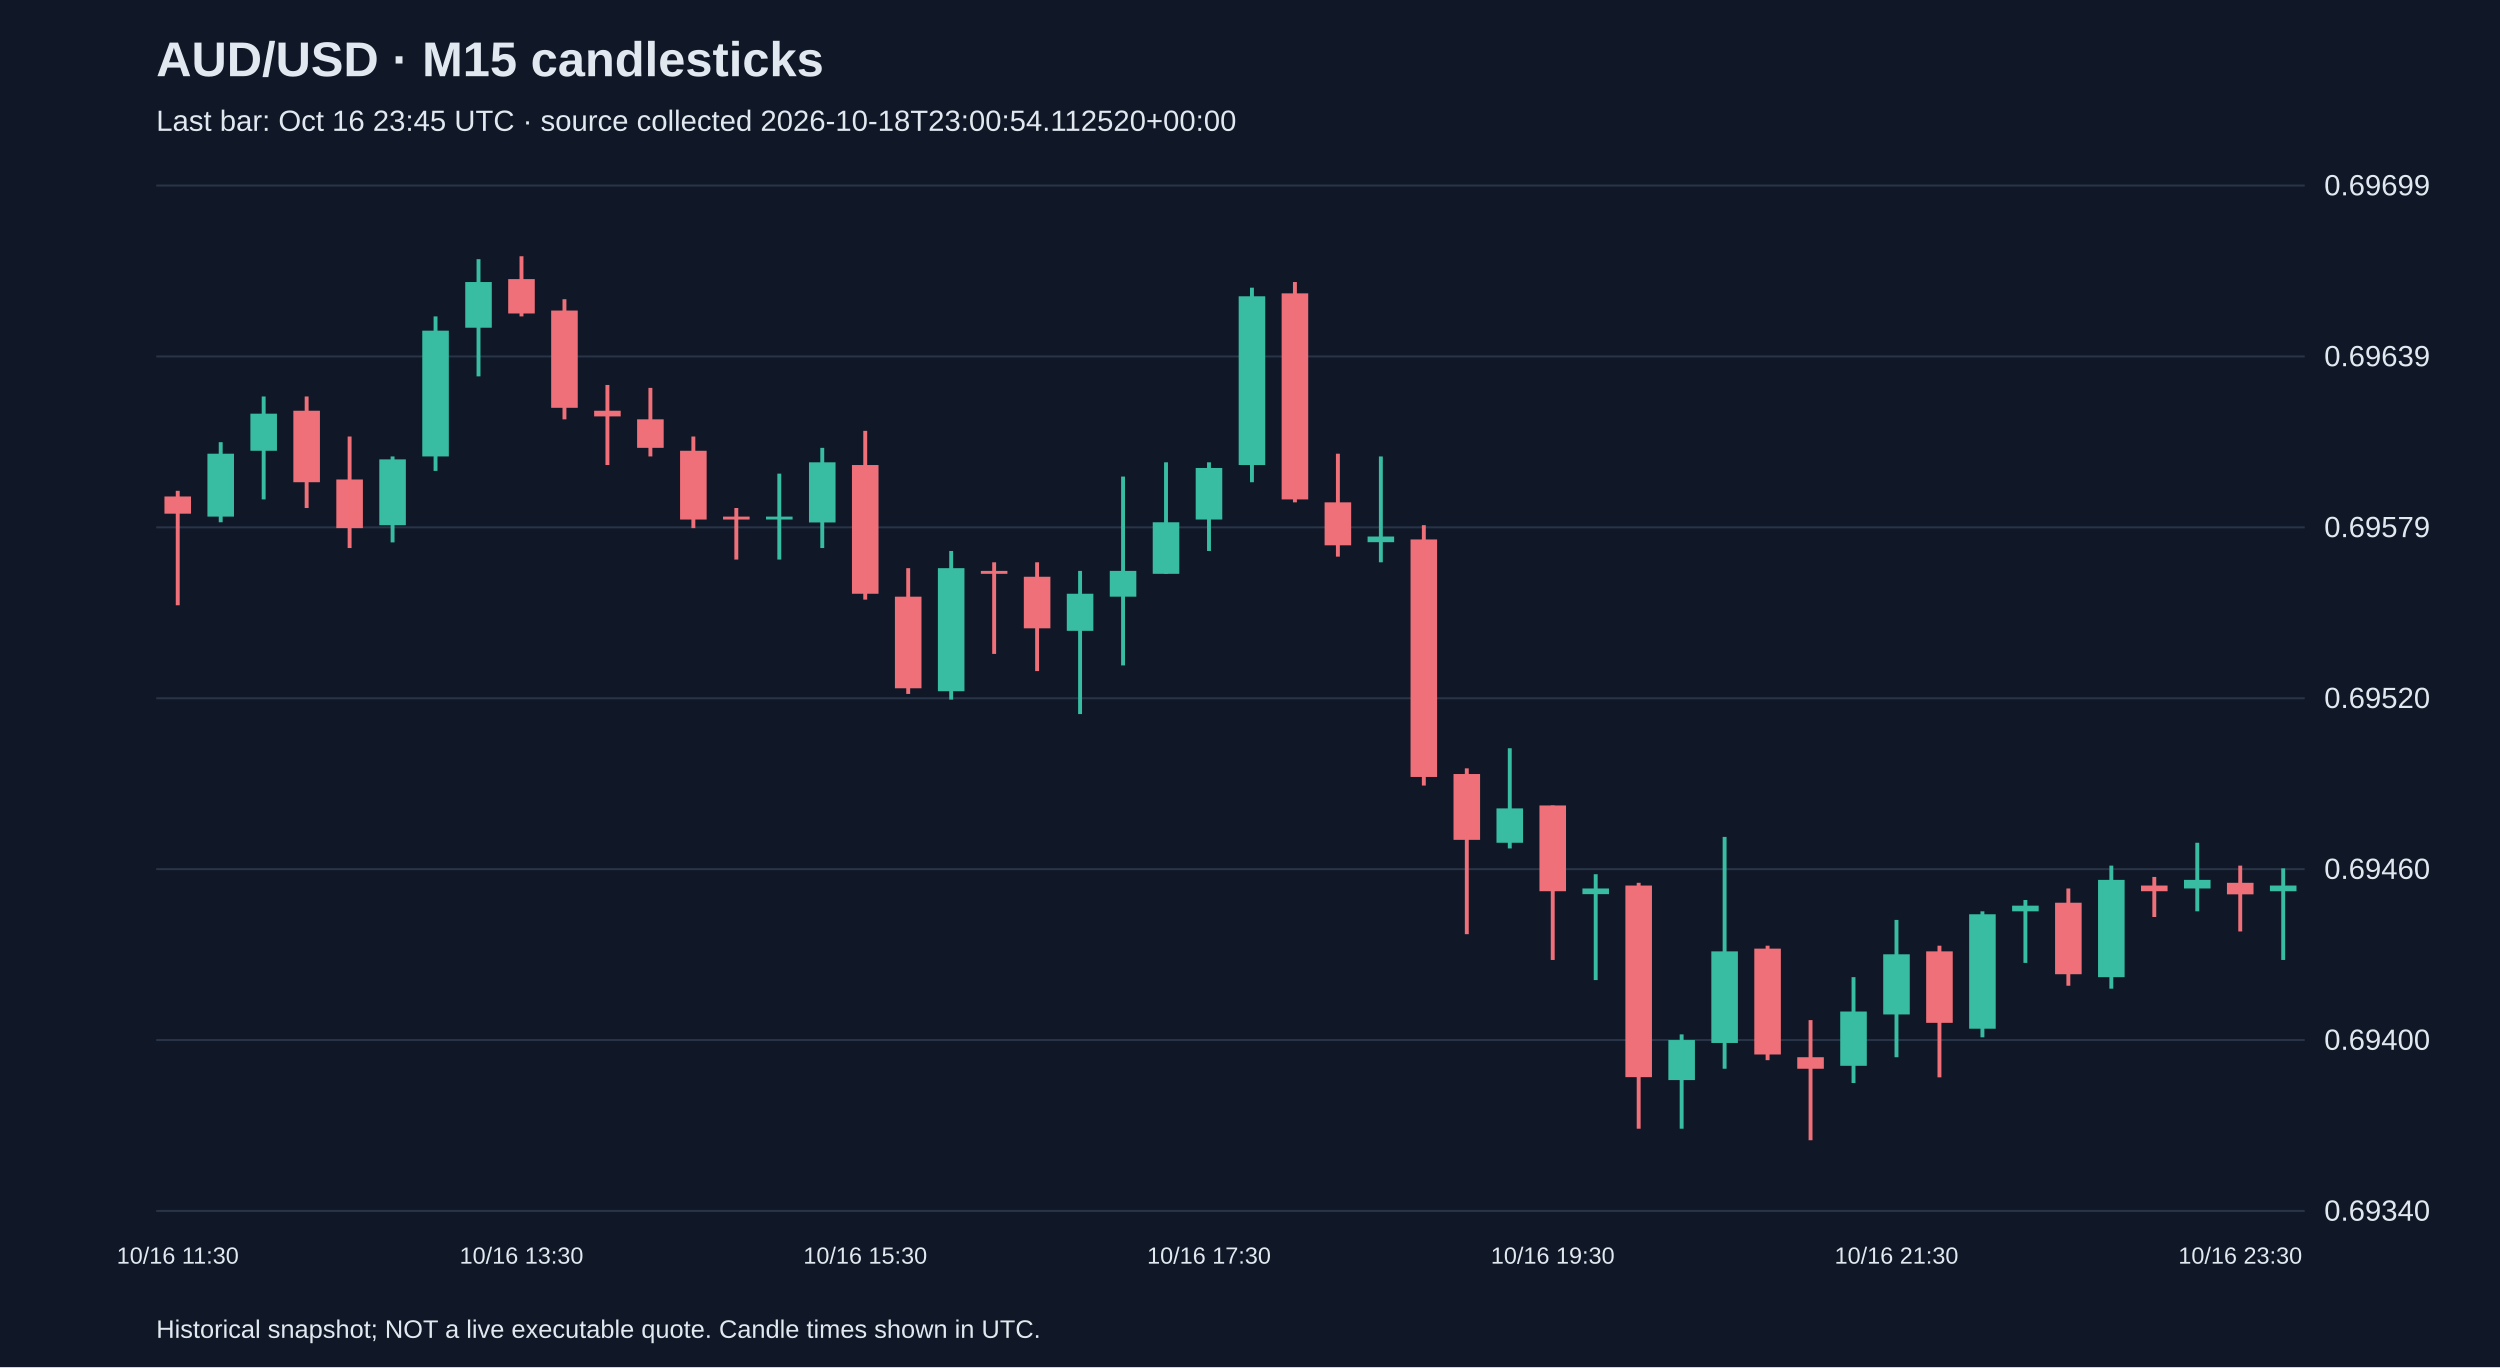
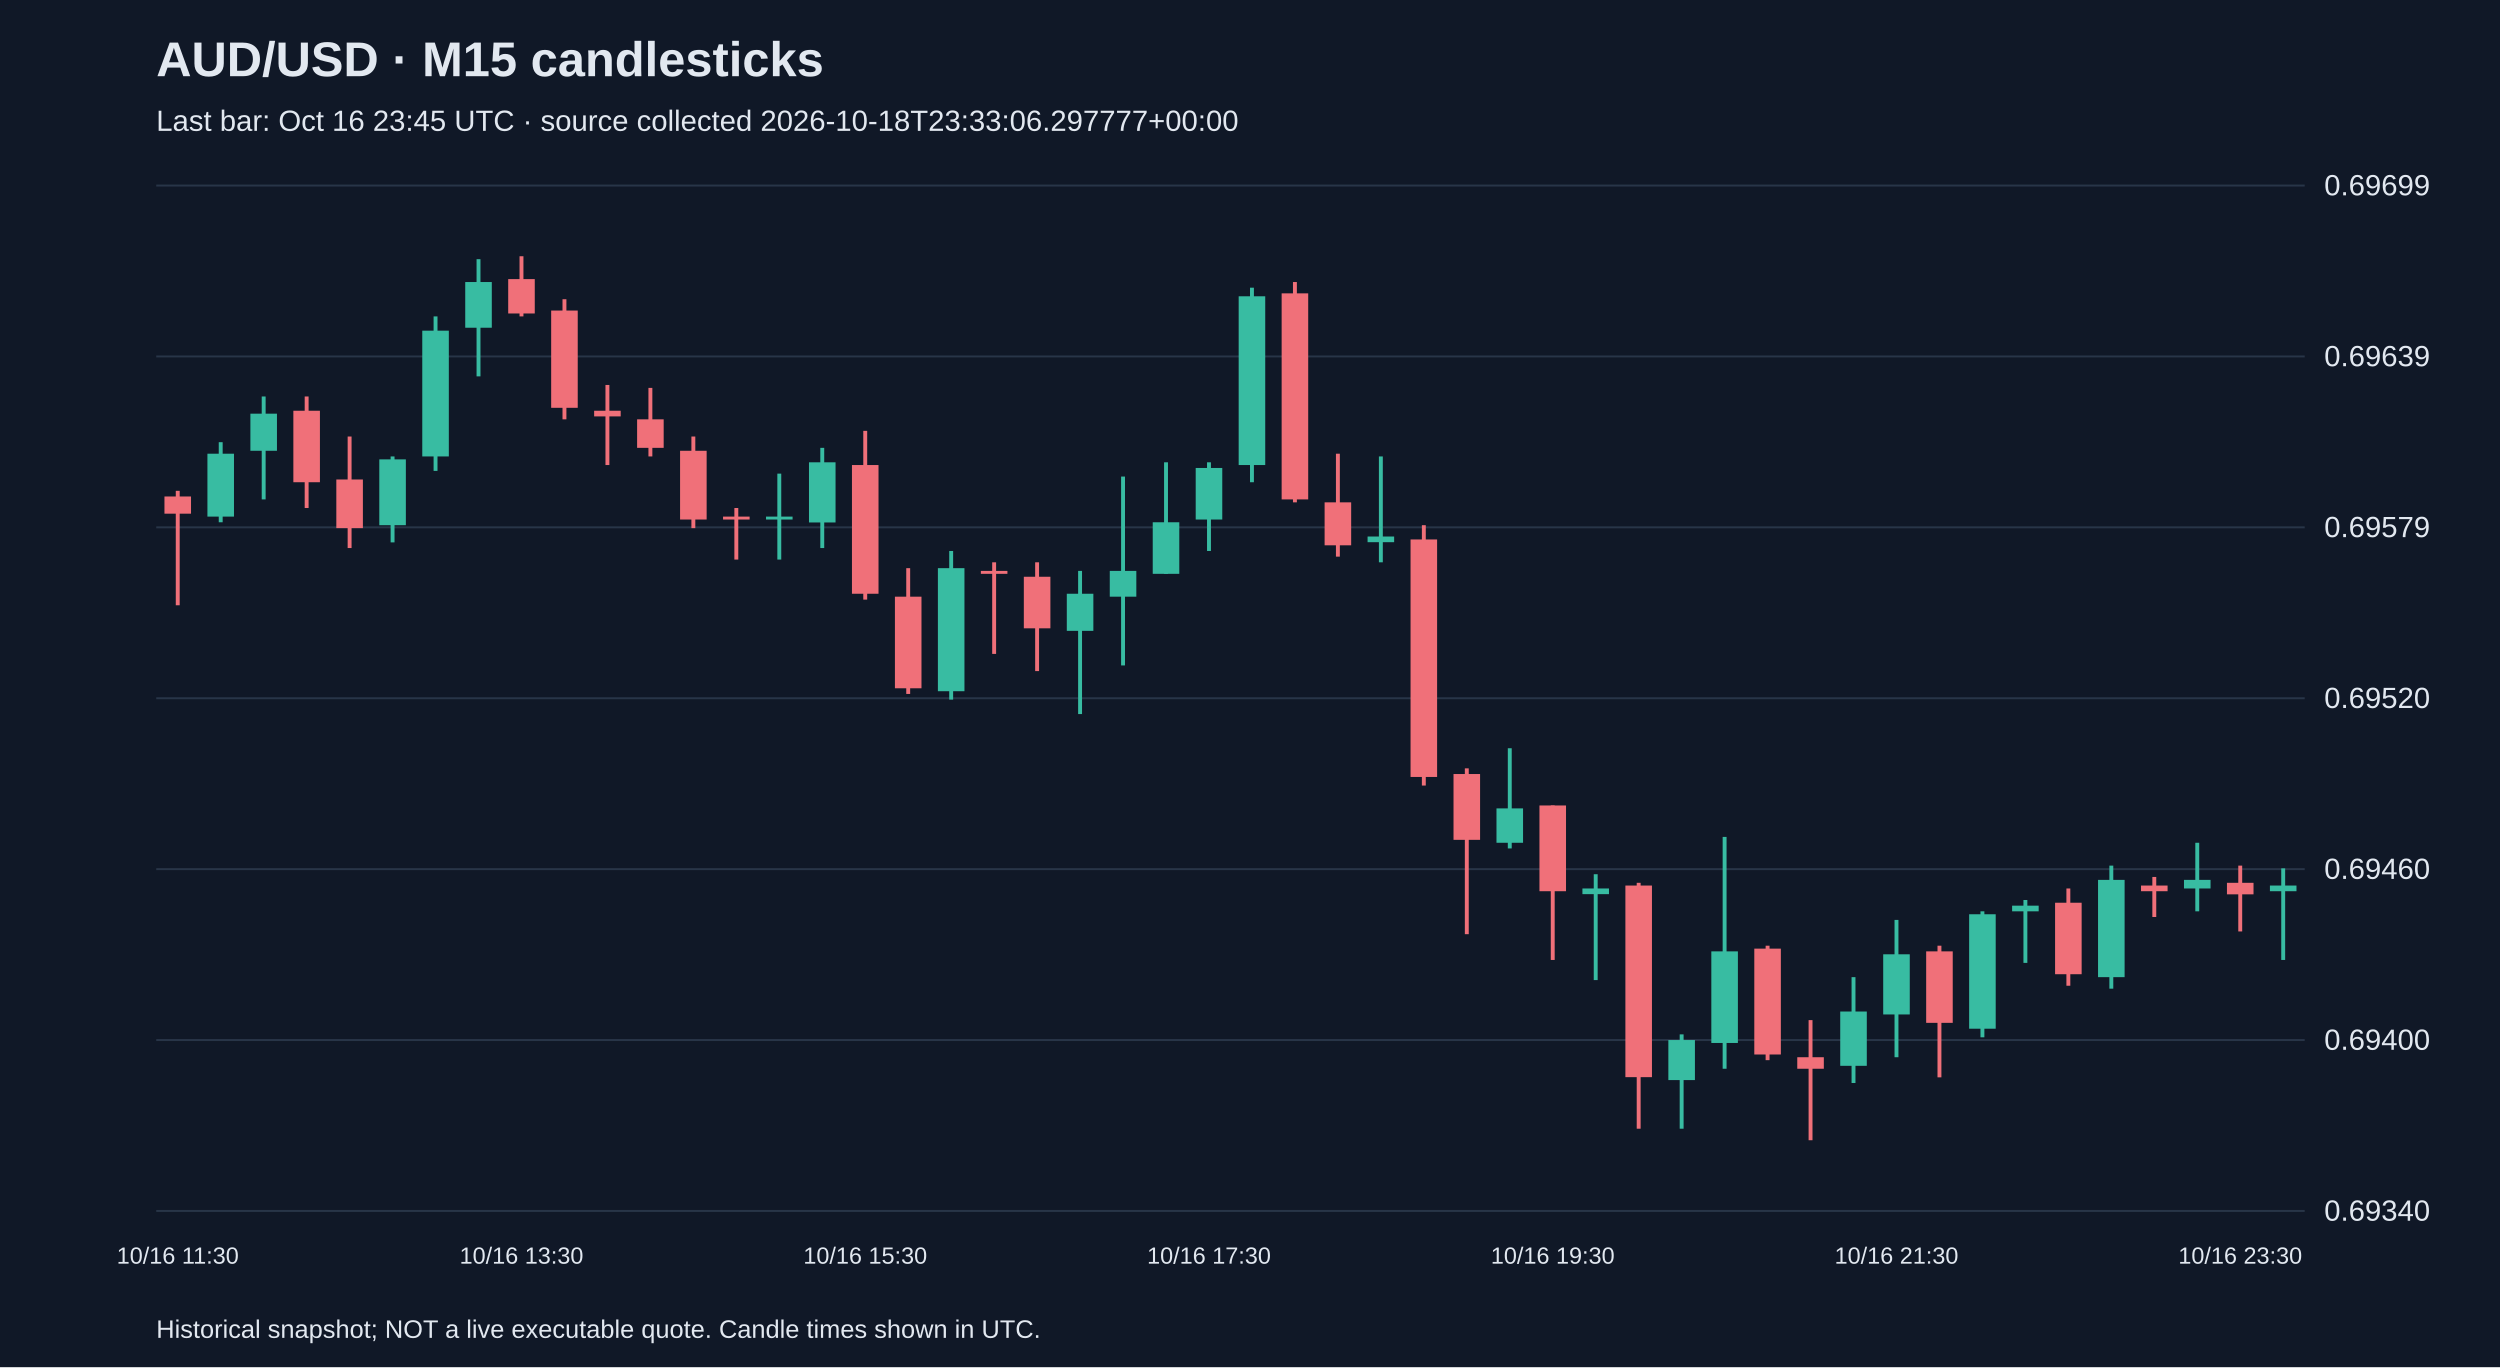
<svg xmlns="http://www.w3.org/2000/svg" viewBox="0 0 1280 700">
  <rect width="100%" height="100%" fill="#101827" />
  <style>text{font-family:Arial,sans-serif;fill:#e2e8f0}</style>
  <text x="80" y="39" font-size="25" font-weight="bold">AUD/USD · M15 candlesticks</text>
-   <text x="80" y="67" font-size="15" fill="#a6b1c5">Last bar: Oct 16 23:45 UTC · source collected 2026-10-18T23:00:54.112520+00:00</text>
+   <text x="80" y="67" font-size="15" fill="#a6b1c5">Last bar: Oct 16 23:45 UTC · source collected 2026-10-18T23:33:06.297777+00:00</text>
  <line x1="80" y1="620.0" x2="1180" y2="620.0" stroke="#283548" />
  <text x="1190" y="625.0" font-size="15">0.69340</text>
  <line x1="80" y1="532.5" x2="1180" y2="532.5" stroke="#283548" />
  <text x="1190" y="537.5" font-size="15">0.69400</text>
  <line x1="80" y1="445.0" x2="1180" y2="445.0" stroke="#283548" />
  <text x="1190" y="450.0" font-size="15">0.69460</text>
  <line x1="80" y1="357.5" x2="1180" y2="357.5" stroke="#283548" />
  <text x="1190" y="362.5" font-size="15">0.69520</text>
  <line x1="80" y1="270.0" x2="1180" y2="270.0" stroke="#283548" />
  <text x="1190" y="275.0" font-size="15">0.69579</text>
  <line x1="80" y1="182.5" x2="1180" y2="182.5" stroke="#283548" />
  <text x="1190" y="187.5" font-size="15">0.69639</text>
  <line x1="80" y1="95.0" x2="1180" y2="95.0" stroke="#283548" />
  <text x="1190" y="100.0" font-size="15">0.69699</text>
  <line x1="91.0" y1="251.3" x2="91.0" y2="309.9" stroke="#f07079" stroke-width="2" />
  <rect x="84.2" y="254.2" width="13.6" height="8.8" fill="#f07079" />
  <text x="91.0" y="647" text-anchor="middle" font-size="12">10/16 11:30</text>
  <line x1="113.0" y1="226.4" x2="113.0" y2="267.4" stroke="#38bca2" stroke-width="2" />
  <rect x="106.2" y="232.3" width="13.6" height="32.2" fill="#38bca2" />
  <line x1="135.0" y1="203.0" x2="135.0" y2="255.7" stroke="#38bca2" stroke-width="2" />
  <rect x="128.2" y="211.8" width="13.6" height="19.0" fill="#38bca2" />
  <line x1="157.0" y1="203.0" x2="157.0" y2="260.1" stroke="#f07079" stroke-width="2" />
  <rect x="150.2" y="210.3" width="13.6" height="36.6" fill="#f07079" />
  <line x1="179.0" y1="223.5" x2="179.0" y2="280.6" stroke="#f07079" stroke-width="2" />
  <rect x="172.2" y="245.5" width="13.6" height="24.9" fill="#f07079" />
  <line x1="201.0" y1="233.7" x2="201.0" y2="277.7" stroke="#38bca2" stroke-width="2" />
  <rect x="194.2" y="235.2" width="13.6" height="33.7" fill="#38bca2" />
  <line x1="223.0" y1="162.0" x2="223.0" y2="241.1" stroke="#38bca2" stroke-width="2" />
  <rect x="216.2" y="169.3" width="13.6" height="64.4" fill="#38bca2" />
  <line x1="245.0" y1="132.7" x2="245.0" y2="192.7" stroke="#38bca2" stroke-width="2" />
  <rect x="238.2" y="144.4" width="13.6" height="23.4" fill="#38bca2" />
  <line x1="267.0" y1="131.2" x2="267.0" y2="162.0" stroke="#f07079" stroke-width="2" />
  <rect x="260.2" y="142.9" width="13.6" height="17.6" fill="#f07079" />
  <text x="267.0" y="647" text-anchor="middle" font-size="12">10/16 13:30</text>
  <line x1="289.0" y1="153.2" x2="289.0" y2="214.7" stroke="#f07079" stroke-width="2" />
  <rect x="282.2" y="159.0" width="13.6" height="49.8" fill="#f07079" />
  <line x1="311.0" y1="197.1" x2="311.0" y2="238.1" stroke="#f07079" stroke-width="2" />
  <rect x="304.2" y="210.3" width="13.6" height="2.9" fill="#f07079" />
  <line x1="333.0" y1="198.6" x2="333.0" y2="233.7" stroke="#f07079" stroke-width="2" />
  <rect x="326.2" y="214.7" width="13.6" height="14.6" fill="#f07079" />
  <line x1="355.0" y1="223.5" x2="355.0" y2="270.4" stroke="#f07079" stroke-width="2" />
  <rect x="348.2" y="230.8" width="13.6" height="35.2" fill="#f07079" />
  <line x1="377.0" y1="260.1" x2="377.0" y2="286.5" stroke="#f07079" stroke-width="2" />
  <rect x="370.2" y="264.5" width="13.6" height="1.5" fill="#f07079" />
  <line x1="399.0" y1="242.5" x2="399.0" y2="286.5" stroke="#38bca2" stroke-width="2" />
  <rect x="392.2" y="264.5" width="13.6" height="1.5" fill="#38bca2" />
  <line x1="421.0" y1="229.3" x2="421.0" y2="280.6" stroke="#38bca2" stroke-width="2" />
  <rect x="414.2" y="236.7" width="13.6" height="30.8" fill="#38bca2" />
  <line x1="443.0" y1="220.6" x2="443.0" y2="307.0" stroke="#f07079" stroke-width="2" />
  <rect x="436.2" y="238.1" width="13.6" height="65.9" fill="#f07079" />
  <text x="443.0" y="647" text-anchor="middle" font-size="12">10/16 15:30</text>
  <line x1="465.0" y1="290.9" x2="465.0" y2="355.3" stroke="#f07079" stroke-width="2" />
  <rect x="458.2" y="305.5" width="13.6" height="46.9" fill="#f07079" />
  <line x1="487.0" y1="282.1" x2="487.0" y2="358.2" stroke="#38bca2" stroke-width="2" />
  <rect x="480.2" y="290.9" width="13.6" height="63.0" fill="#38bca2" />
  <line x1="509.0" y1="287.9" x2="509.0" y2="334.8" stroke="#f07079" stroke-width="2" />
  <rect x="502.2" y="292.3" width="13.6" height="1.5" fill="#f07079" />
  <line x1="531.0" y1="287.9" x2="531.0" y2="343.6" stroke="#f07079" stroke-width="2" />
  <rect x="524.2" y="295.3" width="13.6" height="26.4" fill="#f07079" />
  <line x1="553.0" y1="292.3" x2="553.0" y2="365.6" stroke="#38bca2" stroke-width="2" />
  <rect x="546.2" y="304.0" width="13.6" height="19.0" fill="#38bca2" />
  <line x1="575.0" y1="244.0" x2="575.0" y2="340.7" stroke="#38bca2" stroke-width="2" />
  <rect x="568.2" y="292.3" width="13.6" height="13.2" fill="#38bca2" />
  <line x1="597.0" y1="236.7" x2="597.0" y2="293.8" stroke="#38bca2" stroke-width="2" />
  <rect x="590.2" y="267.4" width="13.6" height="26.4" fill="#38bca2" />
  <line x1="619.0" y1="236.7" x2="619.0" y2="282.1" stroke="#38bca2" stroke-width="2" />
  <rect x="612.2" y="239.6" width="13.6" height="26.4" fill="#38bca2" />
  <text x="619.0" y="647" text-anchor="middle" font-size="12">10/16 17:30</text>
  <line x1="641.0" y1="147.3" x2="641.0" y2="246.9" stroke="#38bca2" stroke-width="2" />
  <rect x="634.2" y="151.7" width="13.6" height="86.4" fill="#38bca2" />
  <line x1="663.0" y1="144.4" x2="663.0" y2="257.2" stroke="#f07079" stroke-width="2" />
  <rect x="656.2" y="150.2" width="13.6" height="105.5" fill="#f07079" />
  <line x1="685.0" y1="232.3" x2="685.0" y2="285.0" stroke="#f07079" stroke-width="2" />
  <rect x="678.2" y="257.2" width="13.6" height="22.0" fill="#f07079" />
  <line x1="707.0" y1="233.7" x2="707.0" y2="287.9" stroke="#38bca2" stroke-width="2" />
  <rect x="700.2" y="274.7" width="13.6" height="2.9" fill="#38bca2" />
  <line x1="729.0" y1="268.9" x2="729.0" y2="402.2" stroke="#f07079" stroke-width="2" />
  <rect x="722.2" y="276.2" width="13.6" height="121.6" fill="#f07079" />
  <line x1="751.0" y1="393.4" x2="751.0" y2="478.3" stroke="#f07079" stroke-width="2" />
  <rect x="744.2" y="396.3" width="13.6" height="33.7" fill="#f07079" />
  <line x1="773.0" y1="383.1" x2="773.0" y2="434.4" stroke="#38bca2" stroke-width="2" />
  <rect x="766.2" y="413.9" width="13.6" height="17.6" fill="#38bca2" />
  <line x1="795.0" y1="412.4" x2="795.0" y2="491.5" stroke="#f07079" stroke-width="2" />
  <rect x="788.2" y="412.4" width="13.6" height="43.9" fill="#f07079" />
  <text x="795.0" y="647" text-anchor="middle" font-size="12">10/16 19:30</text>
  <line x1="817.0" y1="447.6" x2="817.0" y2="501.8" stroke="#38bca2" stroke-width="2" />
  <rect x="810.2" y="454.9" width="13.6" height="2.9" fill="#38bca2" />
  <line x1="839.0" y1="452.0" x2="839.0" y2="577.9" stroke="#f07079" stroke-width="2" />
  <rect x="832.2" y="453.4" width="13.6" height="98.1" fill="#f07079" />
  <line x1="861.0" y1="529.6" x2="861.0" y2="577.9" stroke="#38bca2" stroke-width="2" />
  <rect x="854.2" y="532.5" width="13.6" height="20.5" fill="#38bca2" />
  <line x1="883.0" y1="428.5" x2="883.0" y2="547.2" stroke="#38bca2" stroke-width="2" />
  <rect x="876.2" y="487.1" width="13.6" height="46.9" fill="#38bca2" />
  <line x1="905.0" y1="484.2" x2="905.0" y2="542.8" stroke="#f07079" stroke-width="2" />
  <rect x="898.2" y="485.7" width="13.6" height="54.2" fill="#f07079" />
  <line x1="927.0" y1="522.3" x2="927.0" y2="583.8" stroke="#f07079" stroke-width="2" />
  <rect x="920.2" y="541.3" width="13.6" height="5.9" fill="#f07079" />
  <line x1="949.0" y1="500.3" x2="949.0" y2="554.5" stroke="#38bca2" stroke-width="2" />
  <rect x="942.2" y="517.9" width="13.6" height="27.8" fill="#38bca2" />
  <line x1="971.0" y1="471.0" x2="971.0" y2="541.3" stroke="#38bca2" stroke-width="2" />
  <rect x="964.2" y="488.6" width="13.6" height="30.8" fill="#38bca2" />
  <text x="971.0" y="647" text-anchor="middle" font-size="12">10/16 21:30</text>
  <line x1="993.0" y1="484.2" x2="993.0" y2="551.6" stroke="#f07079" stroke-width="2" />
  <rect x="986.2" y="487.1" width="13.6" height="36.6" fill="#f07079" />
  <line x1="1015.0" y1="466.6" x2="1015.0" y2="531.1" stroke="#38bca2" stroke-width="2" />
  <rect x="1008.2" y="468.1" width="13.6" height="58.6" fill="#38bca2" />
  <line x1="1037.0" y1="460.8" x2="1037.0" y2="493.0" stroke="#38bca2" stroke-width="2" />
  <rect x="1030.2" y="463.7" width="13.6" height="2.9" fill="#38bca2" />
  <line x1="1059.0" y1="454.9" x2="1059.0" y2="504.7" stroke="#f07079" stroke-width="2" />
  <rect x="1052.2" y="462.2" width="13.6" height="36.6" fill="#f07079" />
  <line x1="1081.0" y1="443.2" x2="1081.0" y2="506.2" stroke="#38bca2" stroke-width="2" />
  <rect x="1074.2" y="450.5" width="13.6" height="49.8" fill="#38bca2" />
  <line x1="1103.0" y1="449.0" x2="1103.0" y2="469.5" stroke="#f07079" stroke-width="2" />
  <rect x="1096.2" y="453.4" width="13.6" height="2.9" fill="#f07079" />
  <line x1="1125.0" y1="431.5" x2="1125.0" y2="466.6" stroke="#38bca2" stroke-width="2" />
  <rect x="1118.2" y="450.5" width="13.6" height="4.4" fill="#38bca2" />
  <line x1="1147.0" y1="443.2" x2="1147.0" y2="476.9" stroke="#f07079" stroke-width="2" />
  <rect x="1140.2" y="452.0" width="13.6" height="5.9" fill="#f07079" />
  <text x="1147.0" y="647" text-anchor="middle" font-size="12">10/16 23:30</text>
  <line x1="1169.0" y1="444.6" x2="1169.0" y2="491.5" stroke="#38bca2" stroke-width="2" />
  <rect x="1162.2" y="453.4" width="13.6" height="2.9" fill="#38bca2" />
  <text x="80" y="685" font-size="13">Historical snapshot; NOT a live executable quote. Candle times shown in UTC.</text>
</svg>
